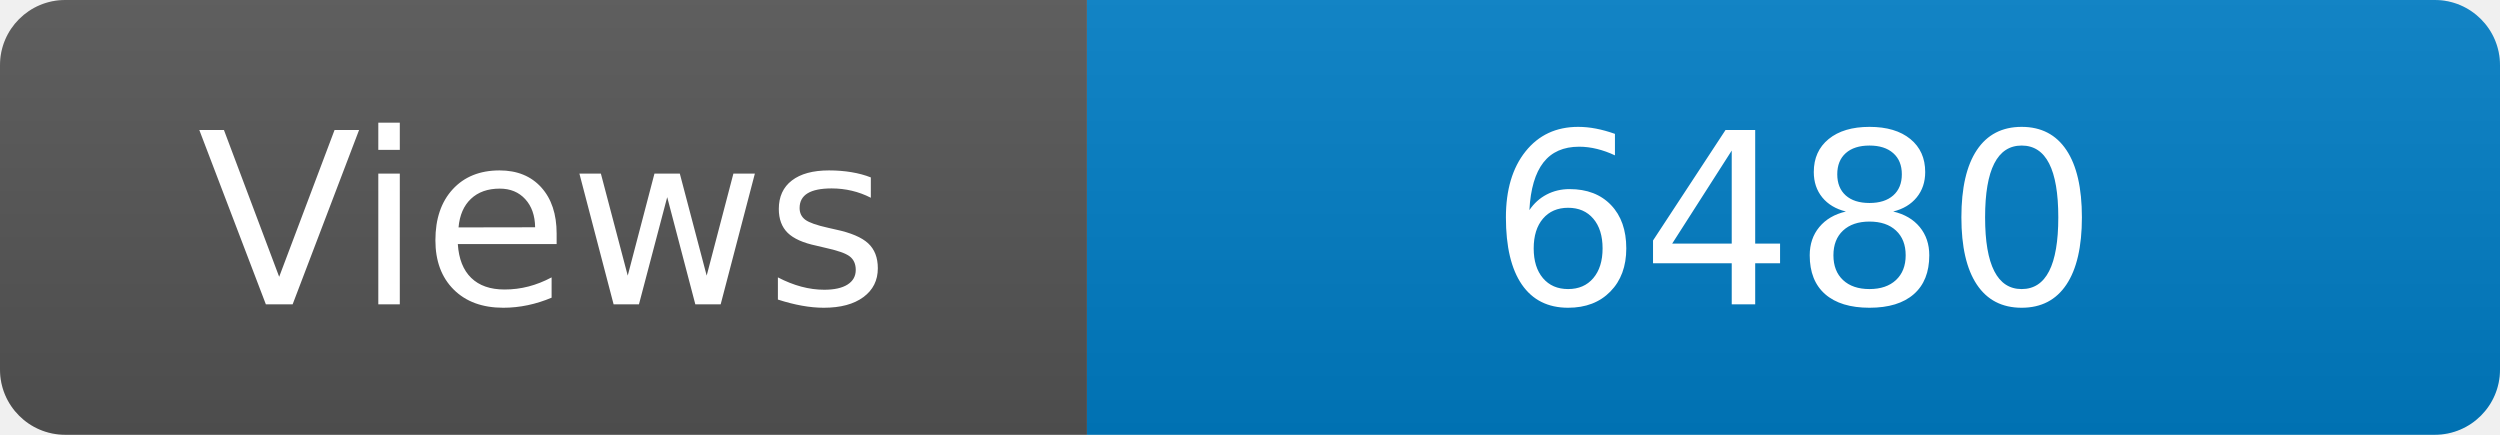
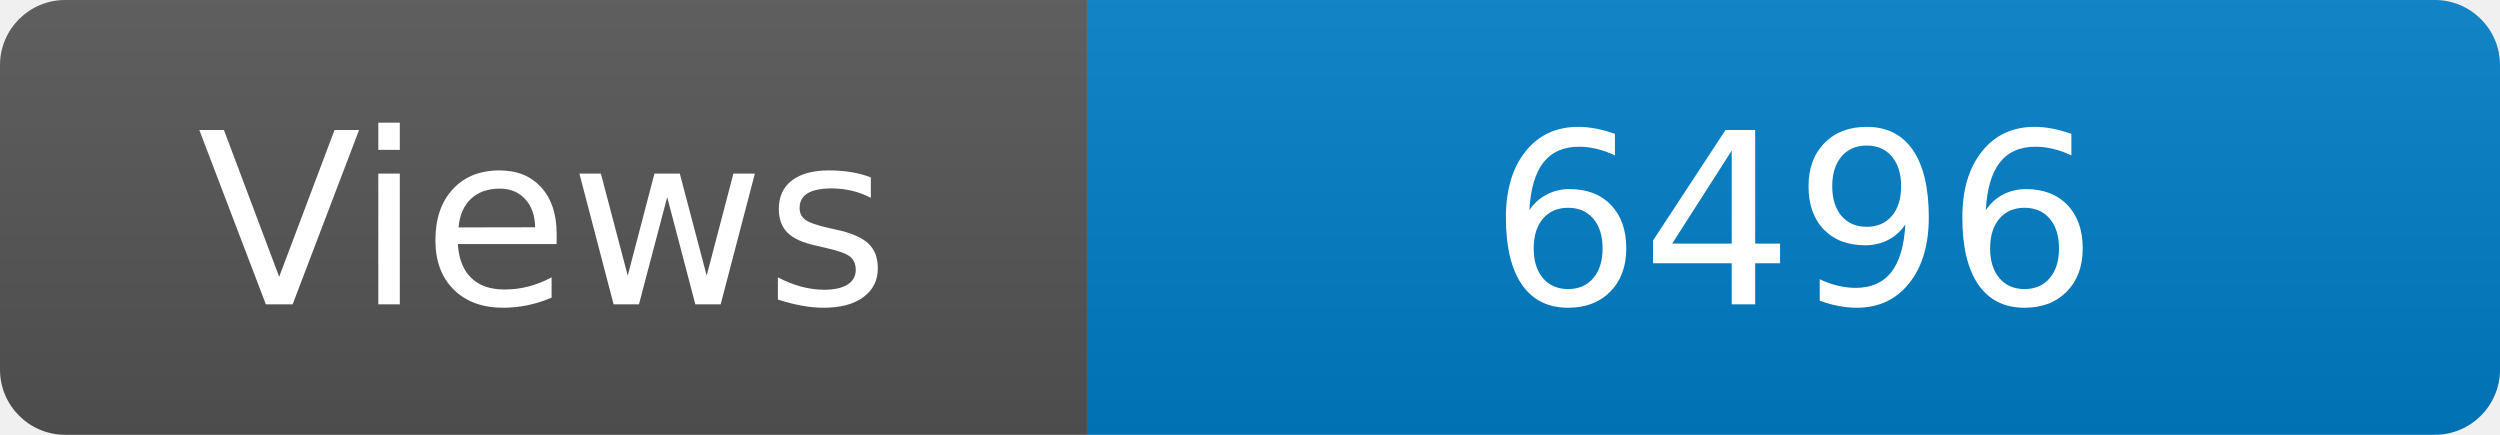
<svg xmlns="http://www.w3.org/2000/svg" width="115" height="20" role="img" aria-label="Maintained?: yes">
  <linearGradient id="s" x2="0" y2="100%">
    <stop offset="0" stop-color="#bbb" stop-opacity=".1" />
    <stop offset="1" stop-opacity=".1" />
  </linearGradient>
  <clipPath id="r">
    <rect width="115" height="20" rx="3" fill="#fff" />
  </clipPath>
  <g clip-path="url(#r)">
    <rect width="50" height="20" fill="#555" />
    <rect x="50" width="160" height="20" fill="#007ec6" />
    <rect width="115" height="20" fill="url(#s)" />
  </g>
  <g fill="#fff" text-anchor="middle" font-family="Verdana,Geneva,DejaVu Sans,sans-serif" font-size="110">
    <text x="250" y="140" transform="scale(.1)" fill="#fff">Views</text>
-     <text x="825" y="140" transform="scale(.1)" fill="#fff">6480</text>
+     <text x="825" y="140" transform="scale(.1)" fill="#fff">6496</text>
  </g>
</svg>
